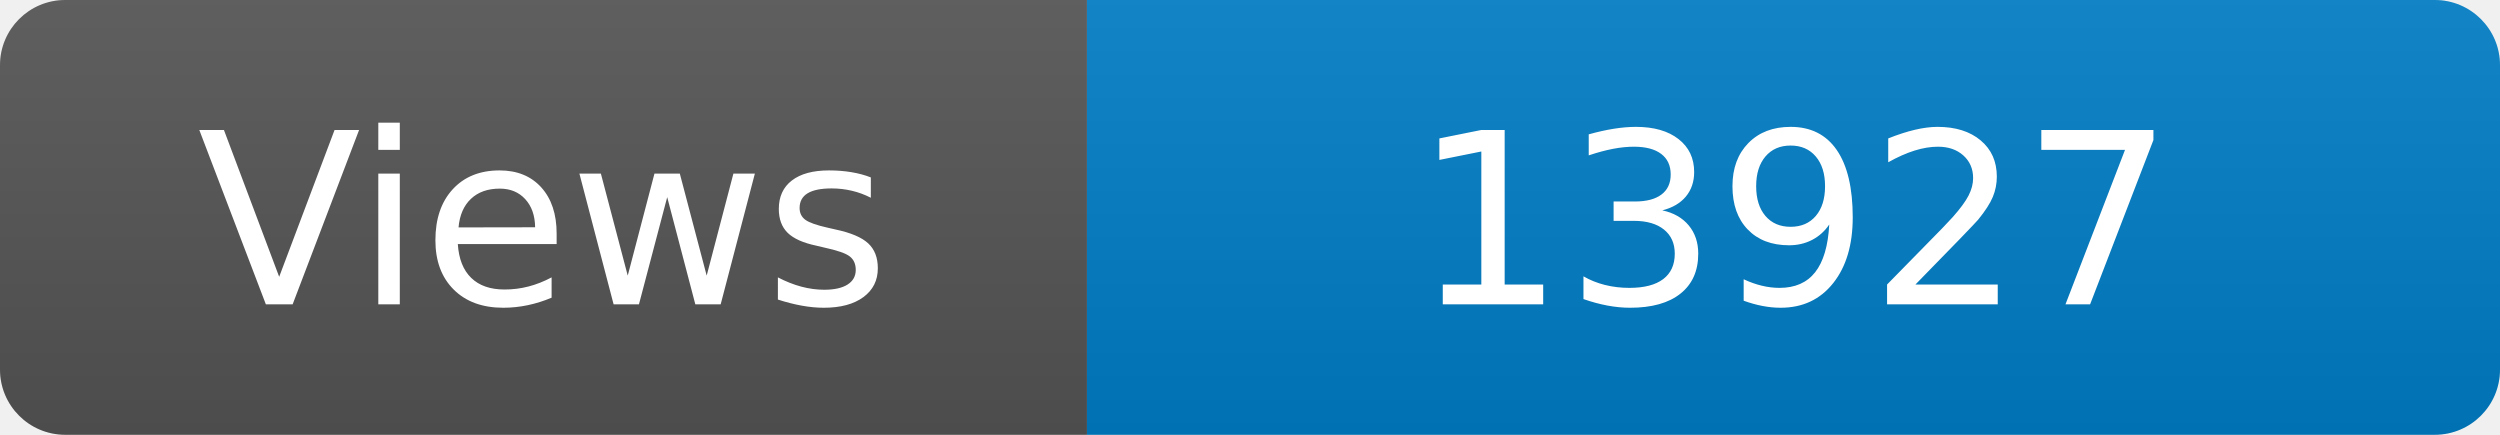
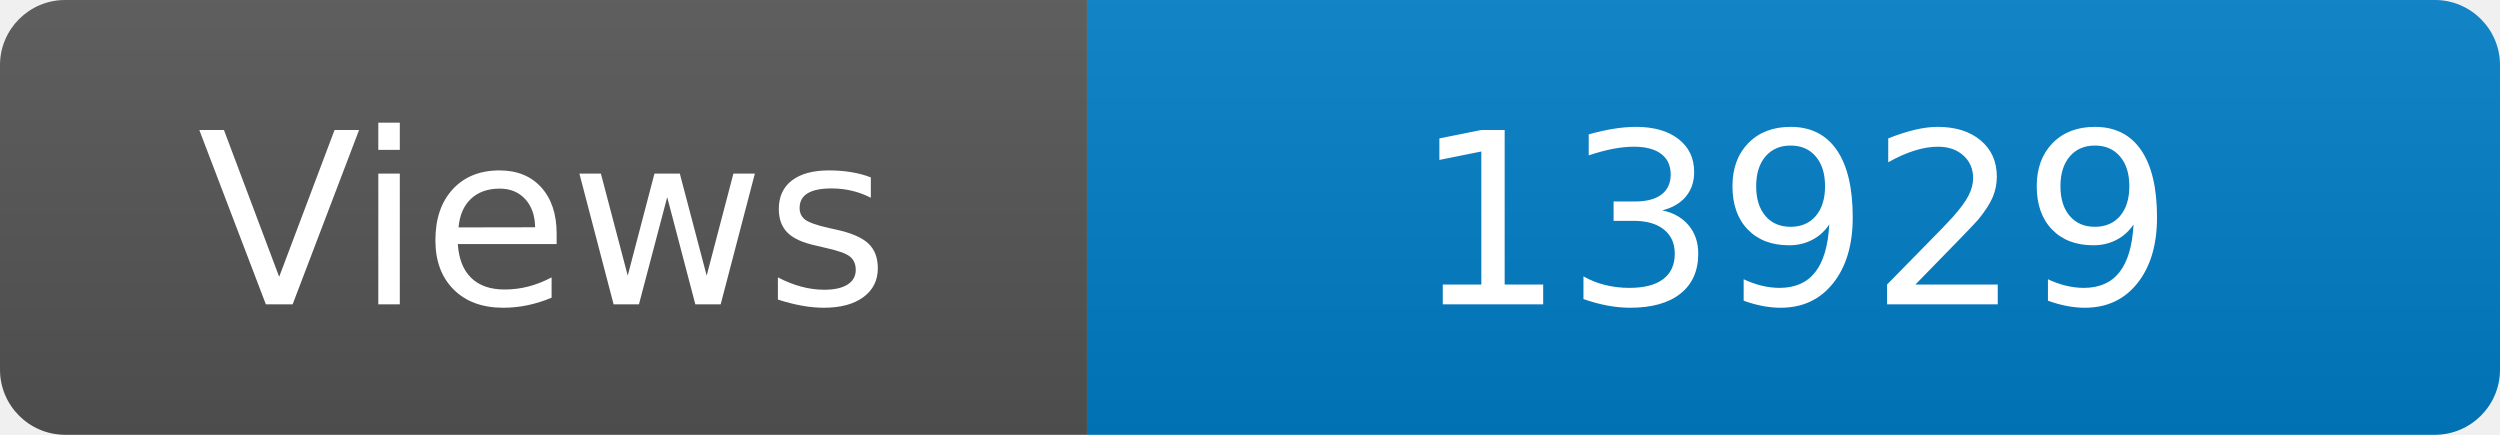
<svg xmlns="http://www.w3.org/2000/svg" width="115" height="20" role="img" aria-label="Maintained?: yes">
  <linearGradient id="s" x2="0" y2="100%">
    <stop offset="0" stop-color="#bbb" stop-opacity=".1" />
    <stop offset="1" stop-opacity=".1" />
  </linearGradient>
  <clipPath id="r">
    <rect width="115" height="20" rx="3" fill="#fff" />
  </clipPath>
  <g clip-path="url(#r)">
    <rect width="50" height="20" fill="#555" />
    <rect x="50" width="160" height="20" fill="#007ec6" />
    <rect width="115" height="20" fill="url(#s)" />
  </g>
  <g fill="#fff" text-anchor="middle" font-family="Verdana,Geneva,DejaVu Sans,sans-serif" font-size="110">
    <text x="250" y="140" transform="scale(.1)" fill="#fff">Views</text>
-     <text x="825" y="140" transform="scale(.1)" fill="#fff">13927</text>
+     <text x="825" y="140" transform="scale(.1)" fill="#fff">13929</text>
  </g>
</svg>
